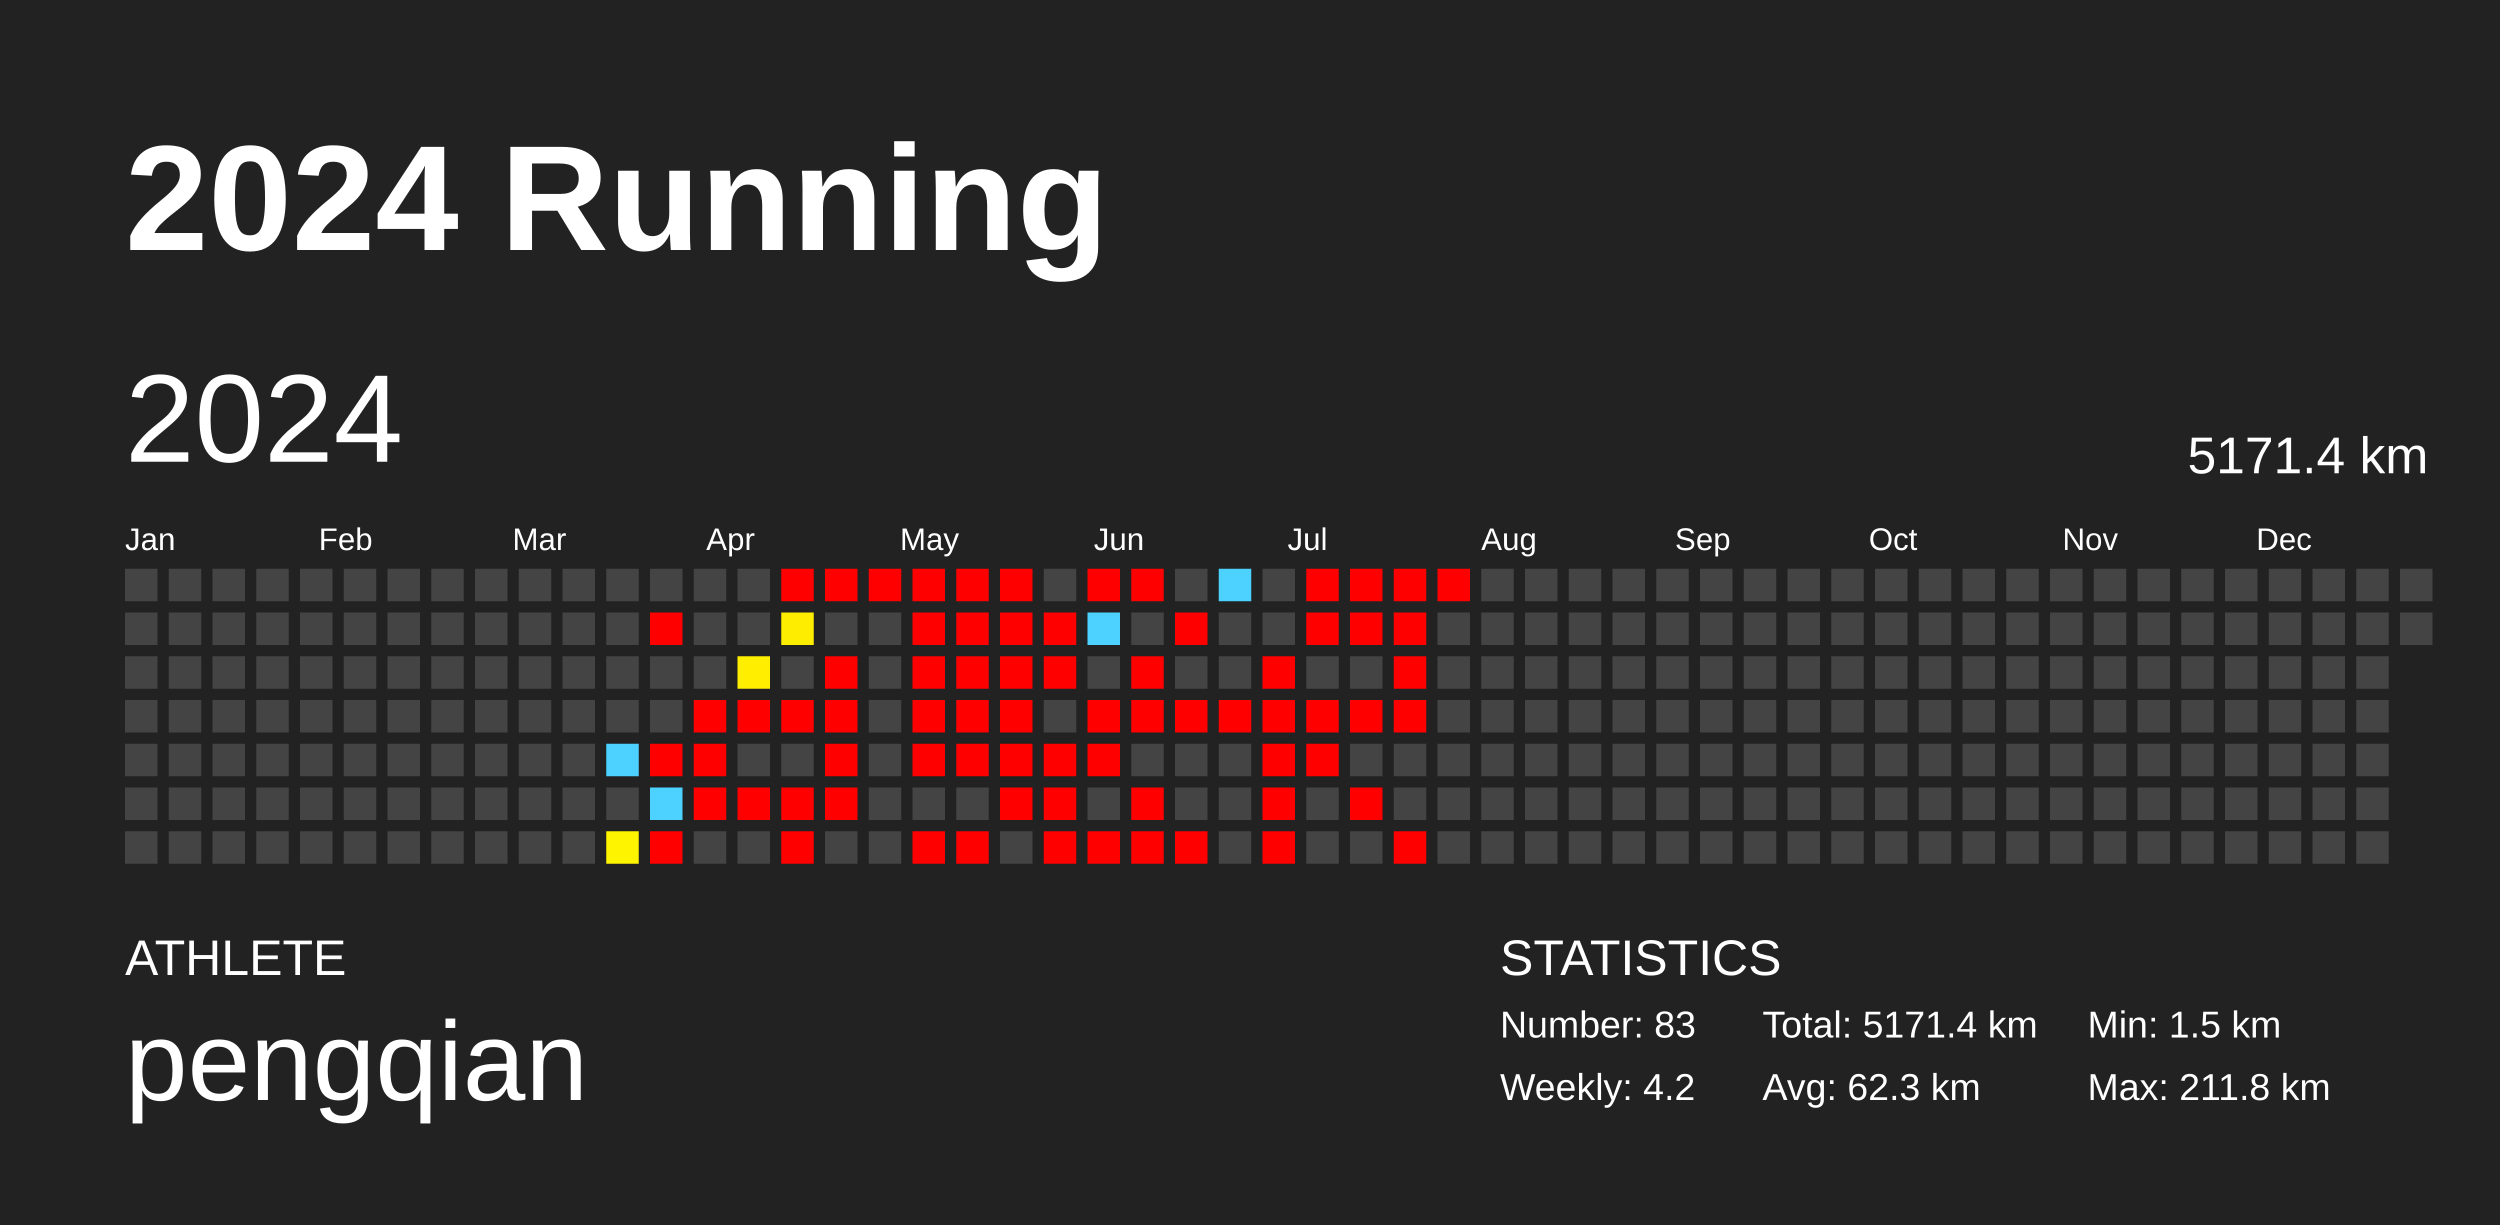
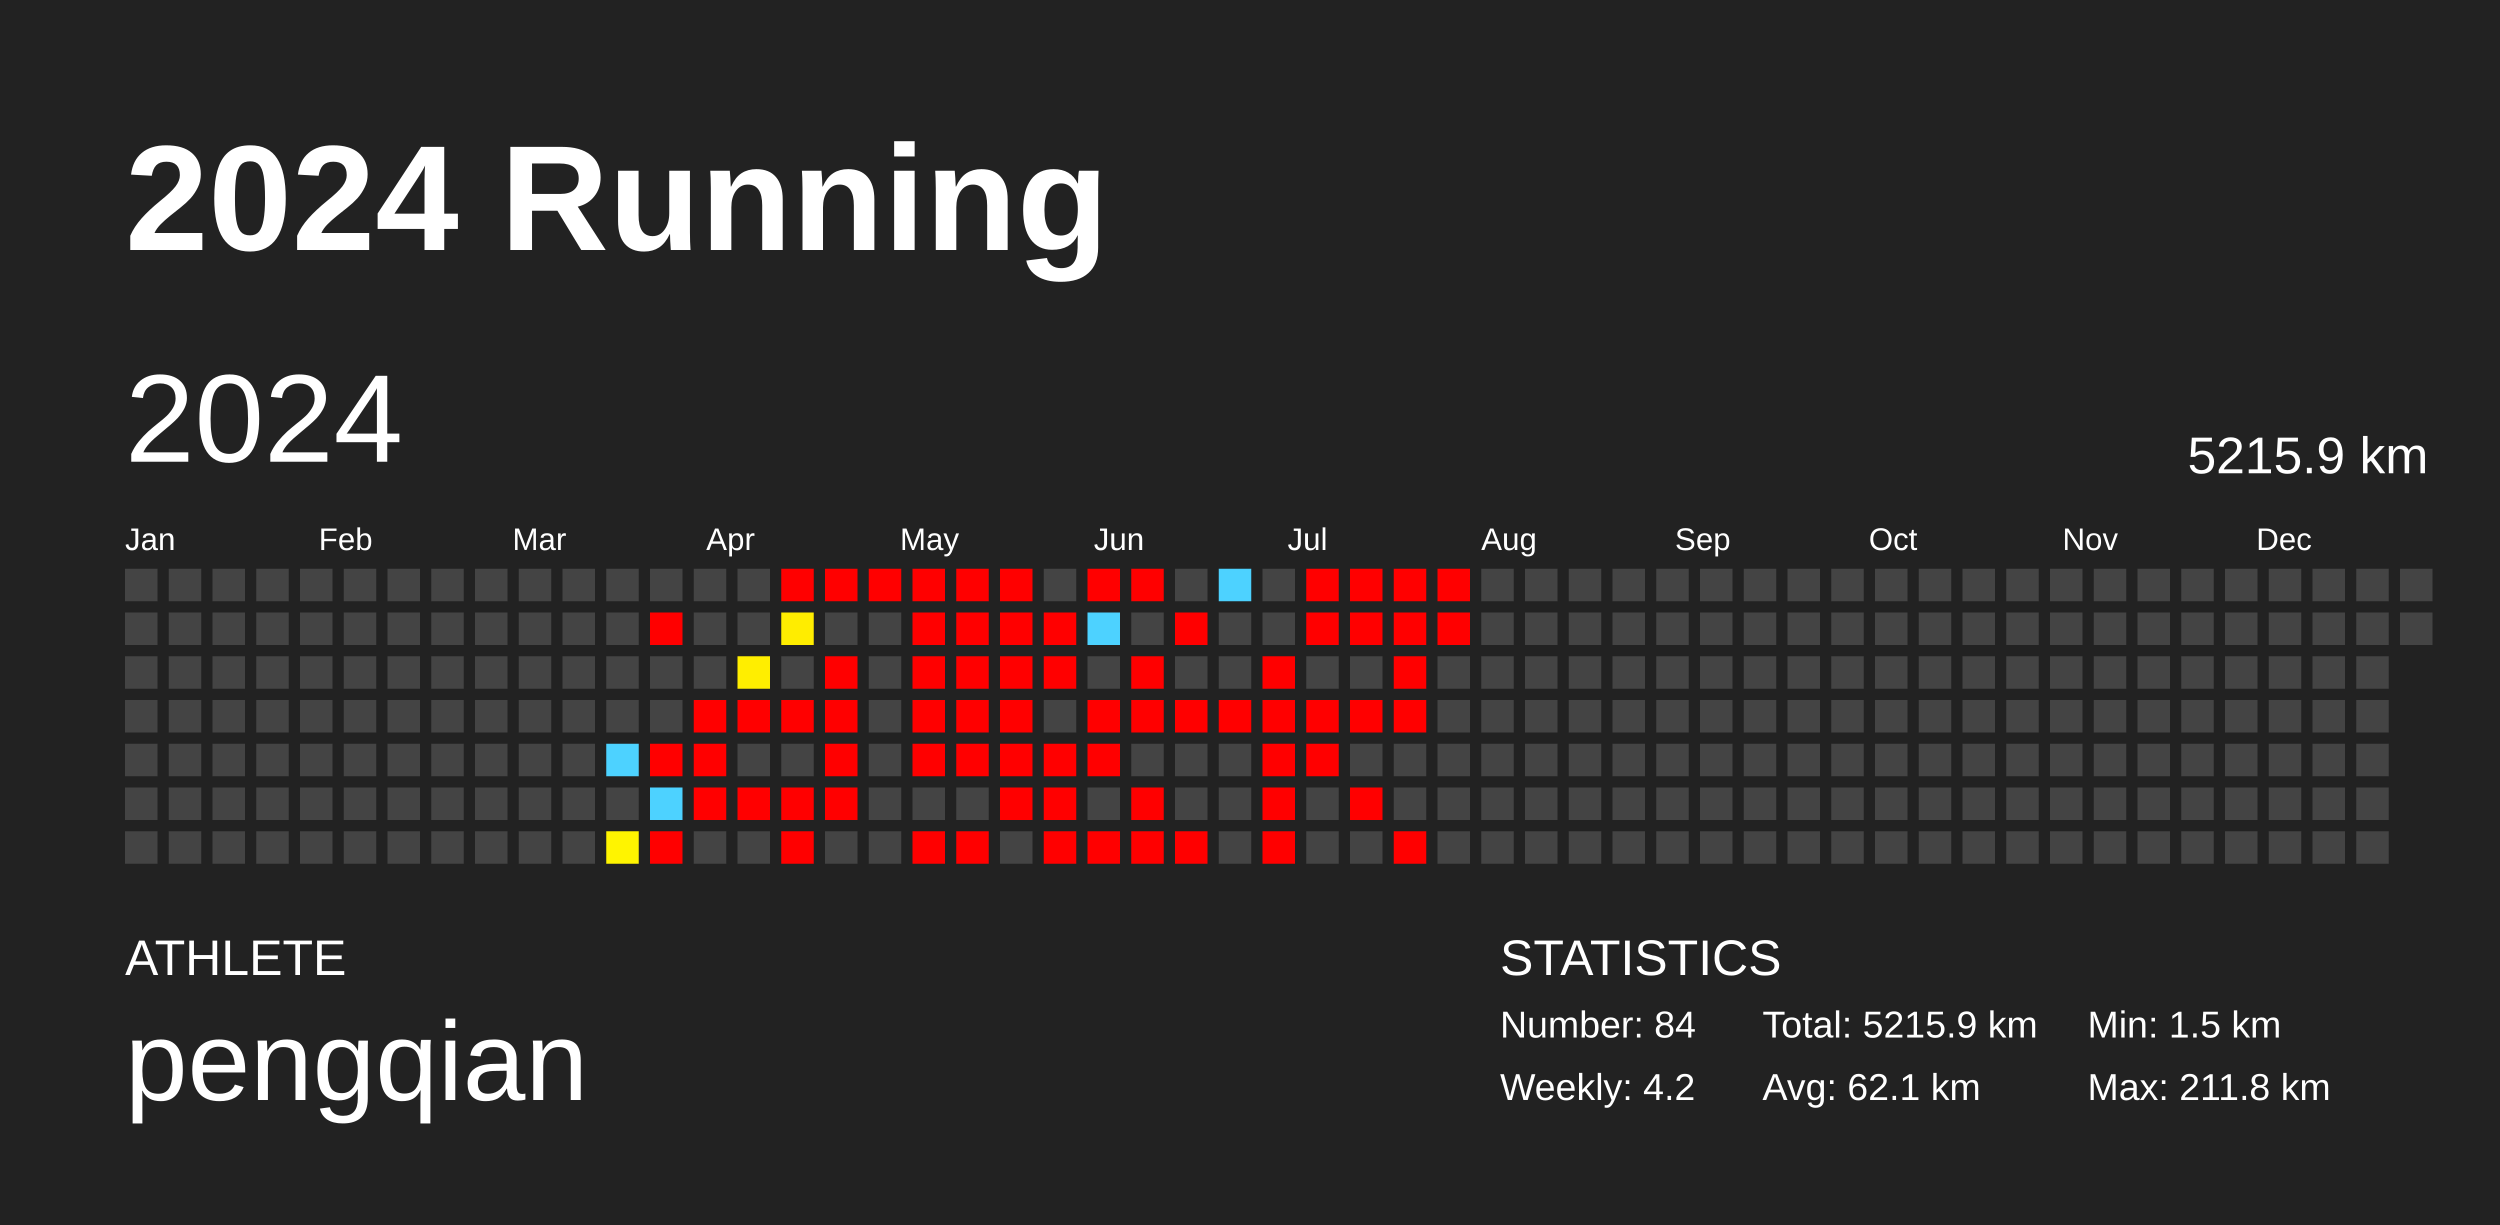
<svg xmlns="http://www.w3.org/2000/svg" baseProfile="full" height="98mm" version="1.1" viewBox="0,0,200,98" width="200mm">
  <defs />
  <rect fill="#222222" height="98" width="200" x="0" y="0" />
  <text fill="#FFFFFF" style="font-size:12px; font-family:Arial; font-weight:bold;" x="10" y="20">2024 Running</text>
  <text fill="#FFFFFF" style="font-size:4px; font-family:Arial" x="10" y="78">ATHLETE</text>
  <text fill="#FFFFFF" style="font-size:9px; font-family:Arial" x="10" y="88">pengqian</text>
  <text fill="#FFFFFF" style="font-size:4px; font-family:Arial" x="120" y="78">STATISTICS</text>
-   <text fill="#FFFFFF" style="font-size:3px; font-family:Arial" x="120" y="83">Number: 83</text>
+   <text fill="#FFFFFF" style="font-size:3px; font-family:Arial" x="120" y="83">Number: 84</text>
  <text fill="#FFFFFF" style="font-size:3px; font-family:Arial" x="120" y="88">Weekly: 4.2</text>
-   <text fill="#FFFFFF" style="font-size:3px; font-family:Arial" x="141" y="83">Total: 5171.4 km</text>
-   <text fill="#FFFFFF" style="font-size:3px; font-family:Arial" x="141" y="88">Avg: 62.3 km</text>
+   <text fill="#FFFFFF" style="font-size:3px; font-family:Arial" x="141" y="83">Total: 5215.9 km</text>
+   <text fill="#FFFFFF" style="font-size:3px; font-family:Arial" x="141" y="88">Avg: 62.1 km</text>
  <text fill="#FFFFFF" style="font-size:3px; font-family:Arial" x="167" y="83">Min: 1.5 km</text>
  <text fill="#FFFFFF" style="font-size:3px; font-family:Arial" x="167" y="88">Max: 211.8 km</text>
  <text dominant-baseline="hanging" fill="#FFFFFF" style="font-size:10.0px; font-family:Arial;" x="10" y="30">2024</text>
-   <text dominant-baseline="hanging" fill="#FFFFFF" style="font-size:4.125px; font-family:Arial;" x="175" y="35">5171.4 km</text>
+   <text dominant-baseline="hanging" fill="#FFFFFF" style="font-size:4.125px; font-family:Arial;" x="175" y="35">5215.9 km</text>
  <text fill="#FFFFFF" style="font-size:2.5px; font-family:Arial" x="10.0" y="44">Jan</text>
  <text fill="#FFFFFF" style="font-size:2.5px; font-family:Arial" x="25.5" y="44">Feb</text>
  <text fill="#FFFFFF" style="font-size:2.5px; font-family:Arial" x="41.0" y="44">Mar</text>
  <text fill="#FFFFFF" style="font-size:2.5px; font-family:Arial" x="56.5" y="44">Apr</text>
  <text fill="#FFFFFF" style="font-size:2.5px; font-family:Arial" x="72.0" y="44">May</text>
  <text fill="#FFFFFF" style="font-size:2.5px; font-family:Arial" x="87.5" y="44">Jun</text>
  <text fill="#FFFFFF" style="font-size:2.5px; font-family:Arial" x="103.0" y="44">Jul</text>
  <text fill="#FFFFFF" style="font-size:2.5px; font-family:Arial" x="118.5" y="44">Aug</text>
  <text fill="#FFFFFF" style="font-size:2.5px; font-family:Arial" x="134.0" y="44">Sep</text>
  <text fill="#FFFFFF" style="font-size:2.5px; font-family:Arial" x="149.5" y="44">Oct</text>
  <text fill="#FFFFFF" style="font-size:2.5px; font-family:Arial" x="165.0" y="44">Nov</text>
  <text fill="#FFFFFF" style="font-size:2.5px; font-family:Arial" x="180.5" y="44">Dec</text>
  <rect fill="#444444" height="2.6" width="2.6" x="10.0" y="45.5" />
  <rect fill="#444444" height="2.6" width="2.6" x="10.0" y="49.0" />
  <rect fill="#444444" height="2.6" width="2.6" x="10.0" y="52.5" />
  <rect fill="#444444" height="2.6" width="2.6" x="10.0" y="56.0" />
  <rect fill="#444444" height="2.6" width="2.6" x="10.0" y="59.5" />
  <rect fill="#444444" height="2.6" width="2.6" x="10.0" y="63.0" />
  <rect fill="#444444" height="2.6" width="2.6" x="10.0" y="66.5" />
  <rect fill="#444444" height="2.6" width="2.6" x="13.5" y="45.5" />
  <rect fill="#444444" height="2.6" width="2.6" x="13.5" y="49.0" />
  <rect fill="#444444" height="2.6" width="2.6" x="13.5" y="52.5" />
  <rect fill="#444444" height="2.6" width="2.6" x="13.5" y="56.0" />
  <rect fill="#444444" height="2.6" width="2.6" x="13.5" y="59.5" />
  <rect fill="#444444" height="2.6" width="2.6" x="13.5" y="63.0" />
  <rect fill="#444444" height="2.6" width="2.6" x="13.5" y="66.5" />
  <rect fill="#444444" height="2.6" width="2.6" x="17.0" y="45.5" />
  <rect fill="#444444" height="2.6" width="2.6" x="17.0" y="49.0" />
  <rect fill="#444444" height="2.6" width="2.6" x="17.0" y="52.5" />
  <rect fill="#444444" height="2.6" width="2.6" x="17.0" y="56.0" />
  <rect fill="#444444" height="2.6" width="2.6" x="17.0" y="59.5" />
  <rect fill="#444444" height="2.6" width="2.6" x="17.0" y="63.0" />
  <rect fill="#444444" height="2.6" width="2.6" x="17.0" y="66.5" />
  <rect fill="#444444" height="2.6" width="2.6" x="20.5" y="45.5" />
  <rect fill="#444444" height="2.6" width="2.6" x="20.5" y="49.0" />
  <rect fill="#444444" height="2.6" width="2.6" x="20.5" y="52.5" />
  <rect fill="#444444" height="2.6" width="2.6" x="20.5" y="56.0" />
  <rect fill="#444444" height="2.6" width="2.6" x="20.5" y="59.5" />
  <rect fill="#444444" height="2.6" width="2.6" x="20.5" y="63.0" />
  <rect fill="#444444" height="2.6" width="2.6" x="20.5" y="66.5" />
  <rect fill="#444444" height="2.6" width="2.6" x="24.0" y="45.5" />
  <rect fill="#444444" height="2.6" width="2.6" x="24.0" y="49.0" />
  <rect fill="#444444" height="2.6" width="2.6" x="24.0" y="52.5" />
  <rect fill="#444444" height="2.6" width="2.6" x="24.0" y="56.0" />
  <rect fill="#444444" height="2.6" width="2.6" x="24.0" y="59.5" />
  <rect fill="#444444" height="2.6" width="2.6" x="24.0" y="63.0" />
  <rect fill="#444444" height="2.6" width="2.6" x="24.0" y="66.5" />
  <rect fill="#444444" height="2.6" width="2.6" x="27.5" y="45.5" />
  <rect fill="#444444" height="2.6" width="2.6" x="27.5" y="49.0" />
  <rect fill="#444444" height="2.6" width="2.6" x="27.5" y="52.5" />
  <rect fill="#444444" height="2.6" width="2.6" x="27.5" y="56.0" />
  <rect fill="#444444" height="2.6" width="2.6" x="27.5" y="59.5" />
  <rect fill="#444444" height="2.6" width="2.6" x="27.5" y="63.0" />
  <rect fill="#444444" height="2.6" width="2.6" x="27.5" y="66.5" />
  <rect fill="#444444" height="2.6" width="2.6" x="31.0" y="45.5" />
  <rect fill="#444444" height="2.6" width="2.6" x="31.0" y="49.0" />
  <rect fill="#444444" height="2.6" width="2.6" x="31.0" y="52.5" />
  <rect fill="#444444" height="2.6" width="2.6" x="31.0" y="56.0" />
  <rect fill="#444444" height="2.6" width="2.6" x="31.0" y="59.5" />
  <rect fill="#444444" height="2.6" width="2.6" x="31.0" y="63.0" />
  <rect fill="#444444" height="2.6" width="2.6" x="31.0" y="66.5" />
  <rect fill="#444444" height="2.6" width="2.6" x="34.5" y="45.5" />
  <rect fill="#444444" height="2.6" width="2.6" x="34.5" y="49.0" />
  <rect fill="#444444" height="2.6" width="2.6" x="34.5" y="52.5" />
  <rect fill="#444444" height="2.6" width="2.6" x="34.5" y="56.0" />
  <rect fill="#444444" height="2.6" width="2.6" x="34.5" y="59.5" />
  <rect fill="#444444" height="2.6" width="2.6" x="34.5" y="63.0" />
  <rect fill="#444444" height="2.6" width="2.6" x="34.5" y="66.5" />
  <rect fill="#444444" height="2.6" width="2.6" x="38.0" y="45.5" />
  <rect fill="#444444" height="2.6" width="2.6" x="38.0" y="49.0" />
  <rect fill="#444444" height="2.6" width="2.6" x="38.0" y="52.5" />
  <rect fill="#444444" height="2.6" width="2.6" x="38.0" y="56.0" />
  <rect fill="#444444" height="2.6" width="2.6" x="38.0" y="59.5" />
  <rect fill="#444444" height="2.6" width="2.6" x="38.0" y="63.0" />
  <rect fill="#444444" height="2.6" width="2.6" x="38.0" y="66.5" />
  <rect fill="#444444" height="2.6" width="2.6" x="41.5" y="45.5" />
  <rect fill="#444444" height="2.6" width="2.6" x="41.5" y="49.0" />
  <rect fill="#444444" height="2.6" width="2.6" x="41.5" y="52.5" />
  <rect fill="#444444" height="2.6" width="2.6" x="41.5" y="56.0" />
  <rect fill="#444444" height="2.6" width="2.6" x="41.5" y="59.5" />
  <rect fill="#444444" height="2.6" width="2.6" x="41.5" y="63.0" />
  <rect fill="#444444" height="2.6" width="2.6" x="41.5" y="66.5" />
  <rect fill="#444444" height="2.6" width="2.6" x="45.0" y="45.5" />
  <rect fill="#444444" height="2.6" width="2.6" x="45.0" y="49.0" />
  <rect fill="#444444" height="2.6" width="2.6" x="45.0" y="52.5" />
  <rect fill="#444444" height="2.6" width="2.6" x="45.0" y="56.0" />
  <rect fill="#444444" height="2.6" width="2.6" x="45.0" y="59.5" />
  <rect fill="#444444" height="2.6" width="2.6" x="45.0" y="63.0" />
  <rect fill="#444444" height="2.6" width="2.6" x="45.0" y="66.5" />
  <rect fill="#444444" height="2.6" width="2.6" x="48.5" y="45.5" />
  <rect fill="#444444" height="2.6" width="2.6" x="48.5" y="49.0" />
  <rect fill="#444444" height="2.6" width="2.6" x="48.5" y="52.5" />
  <rect fill="#444444" height="2.6" width="2.6" x="48.5" y="56.0" />
  <rect fill="#4dd2ff" height="2.6" width="2.6" x="48.5" y="59.5" />
  <rect fill="#444444" height="2.6" width="2.6" x="48.5" y="63.0" />
  <rect fill="#fff400" height="2.6" width="2.6" x="48.5" y="66.5" />
  <rect fill="#444444" height="2.6" width="2.6" x="52.0" y="45.5" />
  <rect fill="red" height="2.6" width="2.6" x="52.0" y="49.0" />
  <rect fill="#444444" height="2.6" width="2.6" x="52.0" y="52.5" />
  <rect fill="#444444" height="2.6" width="2.6" x="52.0" y="56.0" />
  <rect fill="red" height="2.6" width="2.6" x="52.0" y="59.5" />
  <rect fill="#4dd2ff" height="2.6" width="2.6" x="52.0" y="63.0" />
  <rect fill="red" height="2.6" width="2.6" x="52.0" y="66.5" />
  <rect fill="#444444" height="2.6" width="2.6" x="55.5" y="45.5" />
  <rect fill="#444444" height="2.6" width="2.6" x="55.5" y="49.0" />
  <rect fill="#444444" height="2.6" width="2.6" x="55.5" y="52.5" />
  <rect fill="red" height="2.6" width="2.6" x="55.5" y="56.0" />
  <rect fill="red" height="2.6" width="2.6" x="55.5" y="59.5" />
  <rect fill="red" height="2.6" width="2.6" x="55.5" y="63.0" />
  <rect fill="#444444" height="2.6" width="2.6" x="55.5" y="66.5" />
  <rect fill="#444444" height="2.6" width="2.6" x="59.0" y="45.5" />
  <rect fill="#444444" height="2.6" width="2.6" x="59.0" y="49.0" />
  <rect fill="#ffee00" height="2.6" width="2.6" x="59.0" y="52.5" />
  <rect fill="red" height="2.6" width="2.6" x="59.0" y="56.0" />
  <rect fill="#444444" height="2.6" width="2.6" x="59.0" y="59.5" />
  <rect fill="red" height="2.6" width="2.6" x="59.0" y="63.0" />
  <rect fill="#444444" height="2.6" width="2.6" x="59.0" y="66.5" />
  <rect fill="red" height="2.6" width="2.6" x="62.5" y="45.5" />
  <rect fill="#ffed00" height="2.6" width="2.6" x="62.5" y="49.0" />
  <rect fill="#444444" height="2.6" width="2.6" x="62.5" y="52.5" />
  <rect fill="red" height="2.6" width="2.6" x="62.5" y="56.0" />
  <rect fill="#444444" height="2.6" width="2.6" x="62.5" y="59.5" />
  <rect fill="red" height="2.6" width="2.6" x="62.5" y="63.0" />
  <rect fill="red" height="2.6" width="2.6" x="62.5" y="66.5" />
  <rect fill="red" height="2.6" width="2.6" x="66.0" y="45.5" />
  <rect fill="#444444" height="2.6" width="2.6" x="66.0" y="49.0" />
  <rect fill="red" height="2.6" width="2.6" x="66.0" y="52.5" />
  <rect fill="red" height="2.6" width="2.6" x="66.0" y="56.0" />
  <rect fill="red" height="2.6" width="2.6" x="66.0" y="59.5" />
  <rect fill="red" height="2.6" width="2.6" x="66.0" y="63.0" />
  <rect fill="#444444" height="2.6" width="2.6" x="66.0" y="66.5" />
  <rect fill="red" height="2.6" width="2.6" x="69.5" y="45.5" />
  <rect fill="#444444" height="2.6" width="2.6" x="69.5" y="49.0" />
  <rect fill="#444444" height="2.6" width="2.6" x="69.5" y="52.5" />
  <rect fill="#444444" height="2.6" width="2.6" x="69.5" y="56.0" />
  <rect fill="#444444" height="2.6" width="2.6" x="69.5" y="59.5" />
  <rect fill="#444444" height="2.6" width="2.6" x="69.5" y="63.0" />
  <rect fill="#444444" height="2.6" width="2.6" x="69.5" y="66.5" />
  <rect fill="red" height="2.6" width="2.6" x="73.0" y="45.5" />
  <rect fill="red" height="2.6" width="2.6" x="73.0" y="49.0" />
  <rect fill="red" height="2.6" width="2.6" x="73.0" y="52.5" />
  <rect fill="red" height="2.6" width="2.6" x="73.0" y="56.0" />
  <rect fill="red" height="2.6" width="2.6" x="73.0" y="59.5" />
  <rect fill="#444444" height="2.6" width="2.6" x="73.0" y="63.0" />
  <rect fill="red" height="2.6" width="2.6" x="73.0" y="66.5" />
  <rect fill="red" height="2.6" width="2.6" x="76.5" y="45.5" />
  <rect fill="red" height="2.6" width="2.6" x="76.5" y="49.0" />
  <rect fill="red" height="2.6" width="2.6" x="76.5" y="52.5" />
  <rect fill="red" height="2.6" width="2.6" x="76.5" y="56.0" />
  <rect fill="red" height="2.6" width="2.6" x="76.5" y="59.5" />
  <rect fill="#444444" height="2.6" width="2.6" x="76.5" y="63.0" />
  <rect fill="red" height="2.6" width="2.6" x="76.5" y="66.5" />
  <rect fill="red" height="2.6" width="2.6" x="80.0" y="45.5" />
  <rect fill="red" height="2.6" width="2.6" x="80.0" y="49.0" />
  <rect fill="red" height="2.6" width="2.6" x="80.0" y="52.5" />
  <rect fill="red" height="2.6" width="2.6" x="80.0" y="56.0" />
  <rect fill="red" height="2.6" width="2.6" x="80.0" y="59.5" />
  <rect fill="red" height="2.6" width="2.6" x="80.0" y="63.0" />
  <rect fill="#444444" height="2.6" width="2.6" x="80.0" y="66.5" />
  <rect fill="#444444" height="2.6" width="2.6" x="83.5" y="45.5" />
  <rect fill="red" height="2.6" width="2.6" x="83.5" y="49.0" />
  <rect fill="red" height="2.6" width="2.6" x="83.5" y="52.5" />
  <rect fill="#444444" height="2.6" width="2.6" x="83.5" y="56.0" />
  <rect fill="red" height="2.6" width="2.6" x="83.5" y="59.5" />
  <rect fill="red" height="2.6" width="2.6" x="83.5" y="63.0" />
  <rect fill="red" height="2.6" width="2.6" x="83.5" y="66.5" />
  <rect fill="red" height="2.6" width="2.6" x="87.0" y="45.5" />
  <rect fill="#4dd2ff" height="2.6" width="2.6" x="87.0" y="49.0" />
  <rect fill="#444444" height="2.6" width="2.6" x="87.0" y="52.5" />
  <rect fill="red" height="2.6" width="2.6" x="87.0" y="56.0" />
  <rect fill="red" height="2.6" width="2.6" x="87.0" y="59.5" />
  <rect fill="#444444" height="2.6" width="2.6" x="87.0" y="63.0" />
  <rect fill="red" height="2.6" width="2.6" x="87.0" y="66.5" />
  <rect fill="red" height="2.6" width="2.6" x="90.5" y="45.5" />
  <rect fill="#444444" height="2.6" width="2.6" x="90.5" y="49.0" />
  <rect fill="red" height="2.6" width="2.6" x="90.5" y="52.5" />
  <rect fill="red" height="2.6" width="2.6" x="90.5" y="56.0" />
  <rect fill="#444444" height="2.6" width="2.6" x="90.5" y="59.5" />
  <rect fill="red" height="2.6" width="2.6" x="90.5" y="63.0" />
  <rect fill="red" height="2.6" width="2.6" x="90.5" y="66.5" />
  <rect fill="#444444" height="2.6" width="2.6" x="94.0" y="45.5" />
  <rect fill="red" height="2.6" width="2.6" x="94.0" y="49.0" />
  <rect fill="#444444" height="2.6" width="2.6" x="94.0" y="52.5" />
  <rect fill="red" height="2.6" width="2.6" x="94.0" y="56.0" />
  <rect fill="#444444" height="2.6" width="2.6" x="94.0" y="59.5" />
  <rect fill="#444444" height="2.6" width="2.6" x="94.0" y="63.0" />
  <rect fill="red" height="2.6" width="2.6" x="94.0" y="66.5" />
  <rect fill="#4dd2ff" height="2.6" width="2.6" x="97.5" y="45.5" />
  <rect fill="#444444" height="2.6" width="2.6" x="97.5" y="49.0" />
  <rect fill="#444444" height="2.6" width="2.6" x="97.5" y="52.5" />
  <rect fill="red" height="2.6" width="2.6" x="97.5" y="56.0" />
  <rect fill="#444444" height="2.6" width="2.6" x="97.5" y="59.5" />
  <rect fill="#444444" height="2.6" width="2.6" x="97.5" y="63.0" />
  <rect fill="#444444" height="2.6" width="2.6" x="97.5" y="66.5" />
  <rect fill="#444444" height="2.6" width="2.6" x="101.0" y="45.5" />
  <rect fill="#444444" height="2.6" width="2.6" x="101.0" y="49.0" />
  <rect fill="red" height="2.6" width="2.6" x="101.0" y="52.5" />
  <rect fill="red" height="2.6" width="2.6" x="101.0" y="56.0" />
  <rect fill="red" height="2.6" width="2.6" x="101.0" y="59.5" />
  <rect fill="red" height="2.6" width="2.6" x="101.0" y="63.0" />
  <rect fill="red" height="2.6" width="2.6" x="101.0" y="66.5" />
  <rect fill="red" height="2.6" width="2.6" x="104.5" y="45.5" />
  <rect fill="red" height="2.6" width="2.6" x="104.5" y="49.0" />
  <rect fill="#444444" height="2.6" width="2.6" x="104.5" y="52.5" />
  <rect fill="red" height="2.6" width="2.6" x="104.5" y="56.0" />
  <rect fill="red" height="2.6" width="2.6" x="104.5" y="59.5" />
  <rect fill="#444444" height="2.6" width="2.6" x="104.5" y="63.0" />
  <rect fill="#444444" height="2.6" width="2.6" x="104.5" y="66.5" />
  <rect fill="red" height="2.6" width="2.6" x="108.0" y="45.5" />
  <rect fill="red" height="2.6" width="2.6" x="108.0" y="49.0" />
  <rect fill="#444444" height="2.6" width="2.6" x="108.0" y="52.5" />
  <rect fill="red" height="2.6" width="2.6" x="108.0" y="56.0" />
  <rect fill="#444444" height="2.6" width="2.6" x="108.0" y="59.5" />
  <rect fill="red" height="2.6" width="2.6" x="108.0" y="63.0" />
  <rect fill="#444444" height="2.6" width="2.6" x="108.0" y="66.5" />
  <rect fill="red" height="2.6" width="2.6" x="111.5" y="45.5" />
  <rect fill="red" height="2.6" width="2.6" x="111.5" y="49.0" />
  <rect fill="red" height="2.6" width="2.6" x="111.5" y="52.5" />
  <rect fill="red" height="2.6" width="2.6" x="111.5" y="56.0" />
  <rect fill="#444444" height="2.6" width="2.6" x="111.5" y="59.5" />
  <rect fill="#444444" height="2.6" width="2.6" x="111.5" y="63.0" />
  <rect fill="red" height="2.6" width="2.6" x="111.5" y="66.5" />
  <rect fill="red" height="2.6" width="2.6" x="115.0" y="45.5" />
-   <rect fill="#444444" height="2.6" width="2.6" x="115.0" y="49.0" />
+   <rect fill="red" height="2.6" width="2.6" x="115.0" y="49.0" />
  <rect fill="#444444" height="2.6" width="2.6" x="115.0" y="52.5" />
  <rect fill="#444444" height="2.6" width="2.6" x="115.0" y="56.0" />
  <rect fill="#444444" height="2.6" width="2.6" x="115.0" y="59.5" />
  <rect fill="#444444" height="2.6" width="2.6" x="115.0" y="63.0" />
  <rect fill="#444444" height="2.6" width="2.6" x="115.0" y="66.5" />
  <rect fill="#444444" height="2.6" width="2.6" x="118.5" y="45.5" />
  <rect fill="#444444" height="2.6" width="2.6" x="118.5" y="49.0" />
  <rect fill="#444444" height="2.6" width="2.6" x="118.5" y="52.5" />
  <rect fill="#444444" height="2.6" width="2.6" x="118.5" y="56.0" />
  <rect fill="#444444" height="2.6" width="2.6" x="118.5" y="59.5" />
  <rect fill="#444444" height="2.6" width="2.6" x="118.5" y="63.0" />
  <rect fill="#444444" height="2.6" width="2.6" x="118.5" y="66.5" />
  <rect fill="#444444" height="2.6" width="2.6" x="122.0" y="45.5" />
  <rect fill="#444444" height="2.6" width="2.6" x="122.0" y="49.0" />
  <rect fill="#444444" height="2.6" width="2.6" x="122.0" y="52.5" />
  <rect fill="#444444" height="2.6" width="2.6" x="122.0" y="56.0" />
  <rect fill="#444444" height="2.6" width="2.6" x="122.0" y="59.5" />
  <rect fill="#444444" height="2.6" width="2.6" x="122.0" y="63.0" />
  <rect fill="#444444" height="2.6" width="2.6" x="122.0" y="66.5" />
  <rect fill="#444444" height="2.6" width="2.6" x="125.5" y="45.5" />
  <rect fill="#444444" height="2.6" width="2.6" x="125.5" y="49.0" />
  <rect fill="#444444" height="2.6" width="2.6" x="125.5" y="52.5" />
  <rect fill="#444444" height="2.6" width="2.6" x="125.5" y="56.0" />
  <rect fill="#444444" height="2.6" width="2.6" x="125.5" y="59.5" />
  <rect fill="#444444" height="2.6" width="2.6" x="125.5" y="63.0" />
  <rect fill="#444444" height="2.6" width="2.6" x="125.5" y="66.5" />
  <rect fill="#444444" height="2.6" width="2.6" x="129.0" y="45.5" />
  <rect fill="#444444" height="2.6" width="2.6" x="129.0" y="49.0" />
  <rect fill="#444444" height="2.6" width="2.6" x="129.0" y="52.5" />
  <rect fill="#444444" height="2.6" width="2.6" x="129.0" y="56.0" />
  <rect fill="#444444" height="2.6" width="2.6" x="129.0" y="59.5" />
  <rect fill="#444444" height="2.6" width="2.6" x="129.0" y="63.0" />
  <rect fill="#444444" height="2.6" width="2.6" x="129.0" y="66.5" />
  <rect fill="#444444" height="2.6" width="2.6" x="132.5" y="45.5" />
  <rect fill="#444444" height="2.6" width="2.6" x="132.5" y="49.0" />
  <rect fill="#444444" height="2.6" width="2.6" x="132.5" y="52.5" />
  <rect fill="#444444" height="2.6" width="2.6" x="132.5" y="56.0" />
  <rect fill="#444444" height="2.6" width="2.6" x="132.5" y="59.5" />
  <rect fill="#444444" height="2.6" width="2.6" x="132.5" y="63.0" />
  <rect fill="#444444" height="2.6" width="2.6" x="132.5" y="66.5" />
  <rect fill="#444444" height="2.6" width="2.6" x="136.0" y="45.5" />
  <rect fill="#444444" height="2.6" width="2.6" x="136.0" y="49.0" />
  <rect fill="#444444" height="2.6" width="2.6" x="136.0" y="52.5" />
  <rect fill="#444444" height="2.6" width="2.6" x="136.0" y="56.0" />
  <rect fill="#444444" height="2.6" width="2.6" x="136.0" y="59.5" />
  <rect fill="#444444" height="2.6" width="2.6" x="136.0" y="63.0" />
  <rect fill="#444444" height="2.6" width="2.6" x="136.0" y="66.5" />
  <rect fill="#444444" height="2.6" width="2.6" x="139.5" y="45.5" />
  <rect fill="#444444" height="2.6" width="2.6" x="139.5" y="49.0" />
  <rect fill="#444444" height="2.6" width="2.6" x="139.5" y="52.5" />
  <rect fill="#444444" height="2.6" width="2.6" x="139.5" y="56.0" />
  <rect fill="#444444" height="2.6" width="2.6" x="139.5" y="59.5" />
  <rect fill="#444444" height="2.6" width="2.6" x="139.5" y="63.0" />
  <rect fill="#444444" height="2.6" width="2.6" x="139.5" y="66.5" />
  <rect fill="#444444" height="2.6" width="2.6" x="143.0" y="45.5" />
  <rect fill="#444444" height="2.6" width="2.6" x="143.0" y="49.0" />
  <rect fill="#444444" height="2.6" width="2.6" x="143.0" y="52.5" />
  <rect fill="#444444" height="2.6" width="2.6" x="143.0" y="56.0" />
  <rect fill="#444444" height="2.6" width="2.6" x="143.0" y="59.5" />
  <rect fill="#444444" height="2.6" width="2.6" x="143.0" y="63.0" />
  <rect fill="#444444" height="2.6" width="2.6" x="143.0" y="66.5" />
  <rect fill="#444444" height="2.6" width="2.6" x="146.5" y="45.5" />
  <rect fill="#444444" height="2.6" width="2.6" x="146.5" y="49.0" />
  <rect fill="#444444" height="2.6" width="2.6" x="146.5" y="52.5" />
  <rect fill="#444444" height="2.6" width="2.6" x="146.5" y="56.0" />
  <rect fill="#444444" height="2.6" width="2.6" x="146.5" y="59.5" />
  <rect fill="#444444" height="2.6" width="2.6" x="146.5" y="63.0" />
  <rect fill="#444444" height="2.6" width="2.6" x="146.5" y="66.5" />
  <rect fill="#444444" height="2.6" width="2.6" x="150.0" y="45.5" />
  <rect fill="#444444" height="2.6" width="2.6" x="150.0" y="49.0" />
  <rect fill="#444444" height="2.6" width="2.6" x="150.0" y="52.5" />
  <rect fill="#444444" height="2.6" width="2.6" x="150.0" y="56.0" />
  <rect fill="#444444" height="2.6" width="2.6" x="150.0" y="59.5" />
  <rect fill="#444444" height="2.6" width="2.6" x="150.0" y="63.0" />
  <rect fill="#444444" height="2.6" width="2.6" x="150.0" y="66.5" />
  <rect fill="#444444" height="2.6" width="2.6" x="153.5" y="45.5" />
  <rect fill="#444444" height="2.6" width="2.6" x="153.5" y="49.0" />
  <rect fill="#444444" height="2.6" width="2.6" x="153.5" y="52.5" />
  <rect fill="#444444" height="2.6" width="2.6" x="153.5" y="56.0" />
  <rect fill="#444444" height="2.6" width="2.6" x="153.5" y="59.5" />
  <rect fill="#444444" height="2.6" width="2.6" x="153.5" y="63.0" />
  <rect fill="#444444" height="2.6" width="2.6" x="153.5" y="66.5" />
  <rect fill="#444444" height="2.6" width="2.6" x="157.0" y="45.5" />
  <rect fill="#444444" height="2.6" width="2.6" x="157.0" y="49.0" />
  <rect fill="#444444" height="2.6" width="2.6" x="157.0" y="52.5" />
  <rect fill="#444444" height="2.6" width="2.6" x="157.0" y="56.0" />
  <rect fill="#444444" height="2.6" width="2.6" x="157.0" y="59.5" />
  <rect fill="#444444" height="2.6" width="2.6" x="157.0" y="63.0" />
  <rect fill="#444444" height="2.6" width="2.6" x="157.0" y="66.5" />
  <rect fill="#444444" height="2.6" width="2.6" x="160.5" y="45.5" />
  <rect fill="#444444" height="2.6" width="2.6" x="160.5" y="49.0" />
  <rect fill="#444444" height="2.6" width="2.6" x="160.5" y="52.5" />
  <rect fill="#444444" height="2.6" width="2.6" x="160.5" y="56.0" />
  <rect fill="#444444" height="2.6" width="2.6" x="160.5" y="59.5" />
  <rect fill="#444444" height="2.6" width="2.6" x="160.5" y="63.0" />
  <rect fill="#444444" height="2.6" width="2.6" x="160.5" y="66.5" />
  <rect fill="#444444" height="2.6" width="2.6" x="164.0" y="45.5" />
  <rect fill="#444444" height="2.6" width="2.6" x="164.0" y="49.0" />
  <rect fill="#444444" height="2.6" width="2.6" x="164.0" y="52.5" />
  <rect fill="#444444" height="2.6" width="2.6" x="164.0" y="56.0" />
  <rect fill="#444444" height="2.6" width="2.6" x="164.0" y="59.5" />
  <rect fill="#444444" height="2.6" width="2.6" x="164.0" y="63.0" />
  <rect fill="#444444" height="2.6" width="2.6" x="164.0" y="66.5" />
  <rect fill="#444444" height="2.6" width="2.6" x="167.5" y="45.5" />
  <rect fill="#444444" height="2.6" width="2.6" x="167.5" y="49.0" />
  <rect fill="#444444" height="2.6" width="2.6" x="167.5" y="52.5" />
  <rect fill="#444444" height="2.6" width="2.6" x="167.5" y="56.0" />
  <rect fill="#444444" height="2.6" width="2.6" x="167.5" y="59.5" />
  <rect fill="#444444" height="2.6" width="2.6" x="167.5" y="63.0" />
  <rect fill="#444444" height="2.6" width="2.6" x="167.5" y="66.5" />
  <rect fill="#444444" height="2.6" width="2.6" x="171.0" y="45.5" />
  <rect fill="#444444" height="2.6" width="2.6" x="171.0" y="49.0" />
  <rect fill="#444444" height="2.6" width="2.6" x="171.0" y="52.5" />
  <rect fill="#444444" height="2.6" width="2.6" x="171.0" y="56.0" />
  <rect fill="#444444" height="2.6" width="2.6" x="171.0" y="59.5" />
  <rect fill="#444444" height="2.6" width="2.6" x="171.0" y="63.0" />
  <rect fill="#444444" height="2.6" width="2.6" x="171.0" y="66.5" />
  <rect fill="#444444" height="2.6" width="2.6" x="174.5" y="45.5" />
  <rect fill="#444444" height="2.6" width="2.6" x="174.5" y="49.0" />
  <rect fill="#444444" height="2.6" width="2.6" x="174.5" y="52.5" />
  <rect fill="#444444" height="2.6" width="2.6" x="174.5" y="56.0" />
  <rect fill="#444444" height="2.6" width="2.6" x="174.5" y="59.5" />
  <rect fill="#444444" height="2.6" width="2.6" x="174.5" y="63.0" />
  <rect fill="#444444" height="2.6" width="2.6" x="174.5" y="66.5" />
  <rect fill="#444444" height="2.6" width="2.6" x="178.0" y="45.5" />
  <rect fill="#444444" height="2.6" width="2.6" x="178.0" y="49.0" />
  <rect fill="#444444" height="2.6" width="2.6" x="178.0" y="52.5" />
  <rect fill="#444444" height="2.6" width="2.6" x="178.0" y="56.0" />
  <rect fill="#444444" height="2.6" width="2.6" x="178.0" y="59.5" />
  <rect fill="#444444" height="2.6" width="2.6" x="178.0" y="63.0" />
  <rect fill="#444444" height="2.6" width="2.6" x="178.0" y="66.5" />
  <rect fill="#444444" height="2.6" width="2.6" x="181.5" y="45.5" />
  <rect fill="#444444" height="2.6" width="2.6" x="181.5" y="49.0" />
  <rect fill="#444444" height="2.6" width="2.6" x="181.5" y="52.5" />
  <rect fill="#444444" height="2.6" width="2.6" x="181.5" y="56.0" />
  <rect fill="#444444" height="2.6" width="2.6" x="181.5" y="59.5" />
  <rect fill="#444444" height="2.6" width="2.6" x="181.5" y="63.0" />
  <rect fill="#444444" height="2.6" width="2.6" x="181.5" y="66.5" />
  <rect fill="#444444" height="2.6" width="2.6" x="185.0" y="45.5" />
  <rect fill="#444444" height="2.6" width="2.6" x="185.0" y="49.0" />
  <rect fill="#444444" height="2.6" width="2.6" x="185.0" y="52.5" />
  <rect fill="#444444" height="2.6" width="2.6" x="185.0" y="56.0" />
  <rect fill="#444444" height="2.6" width="2.6" x="185.0" y="59.5" />
  <rect fill="#444444" height="2.6" width="2.6" x="185.0" y="63.0" />
  <rect fill="#444444" height="2.6" width="2.6" x="185.0" y="66.5" />
  <rect fill="#444444" height="2.6" width="2.6" x="188.5" y="45.5" />
  <rect fill="#444444" height="2.6" width="2.6" x="188.5" y="49.0" />
  <rect fill="#444444" height="2.6" width="2.6" x="188.5" y="52.5" />
  <rect fill="#444444" height="2.6" width="2.6" x="188.5" y="56.0" />
  <rect fill="#444444" height="2.6" width="2.6" x="188.5" y="59.5" />
  <rect fill="#444444" height="2.6" width="2.6" x="188.5" y="63.0" />
  <rect fill="#444444" height="2.6" width="2.6" x="188.5" y="66.5" />
  <rect fill="#444444" height="2.6" width="2.6" x="192.0" y="45.5" />
  <rect fill="#444444" height="2.6" width="2.6" x="192.0" y="49.0" />
</svg>
